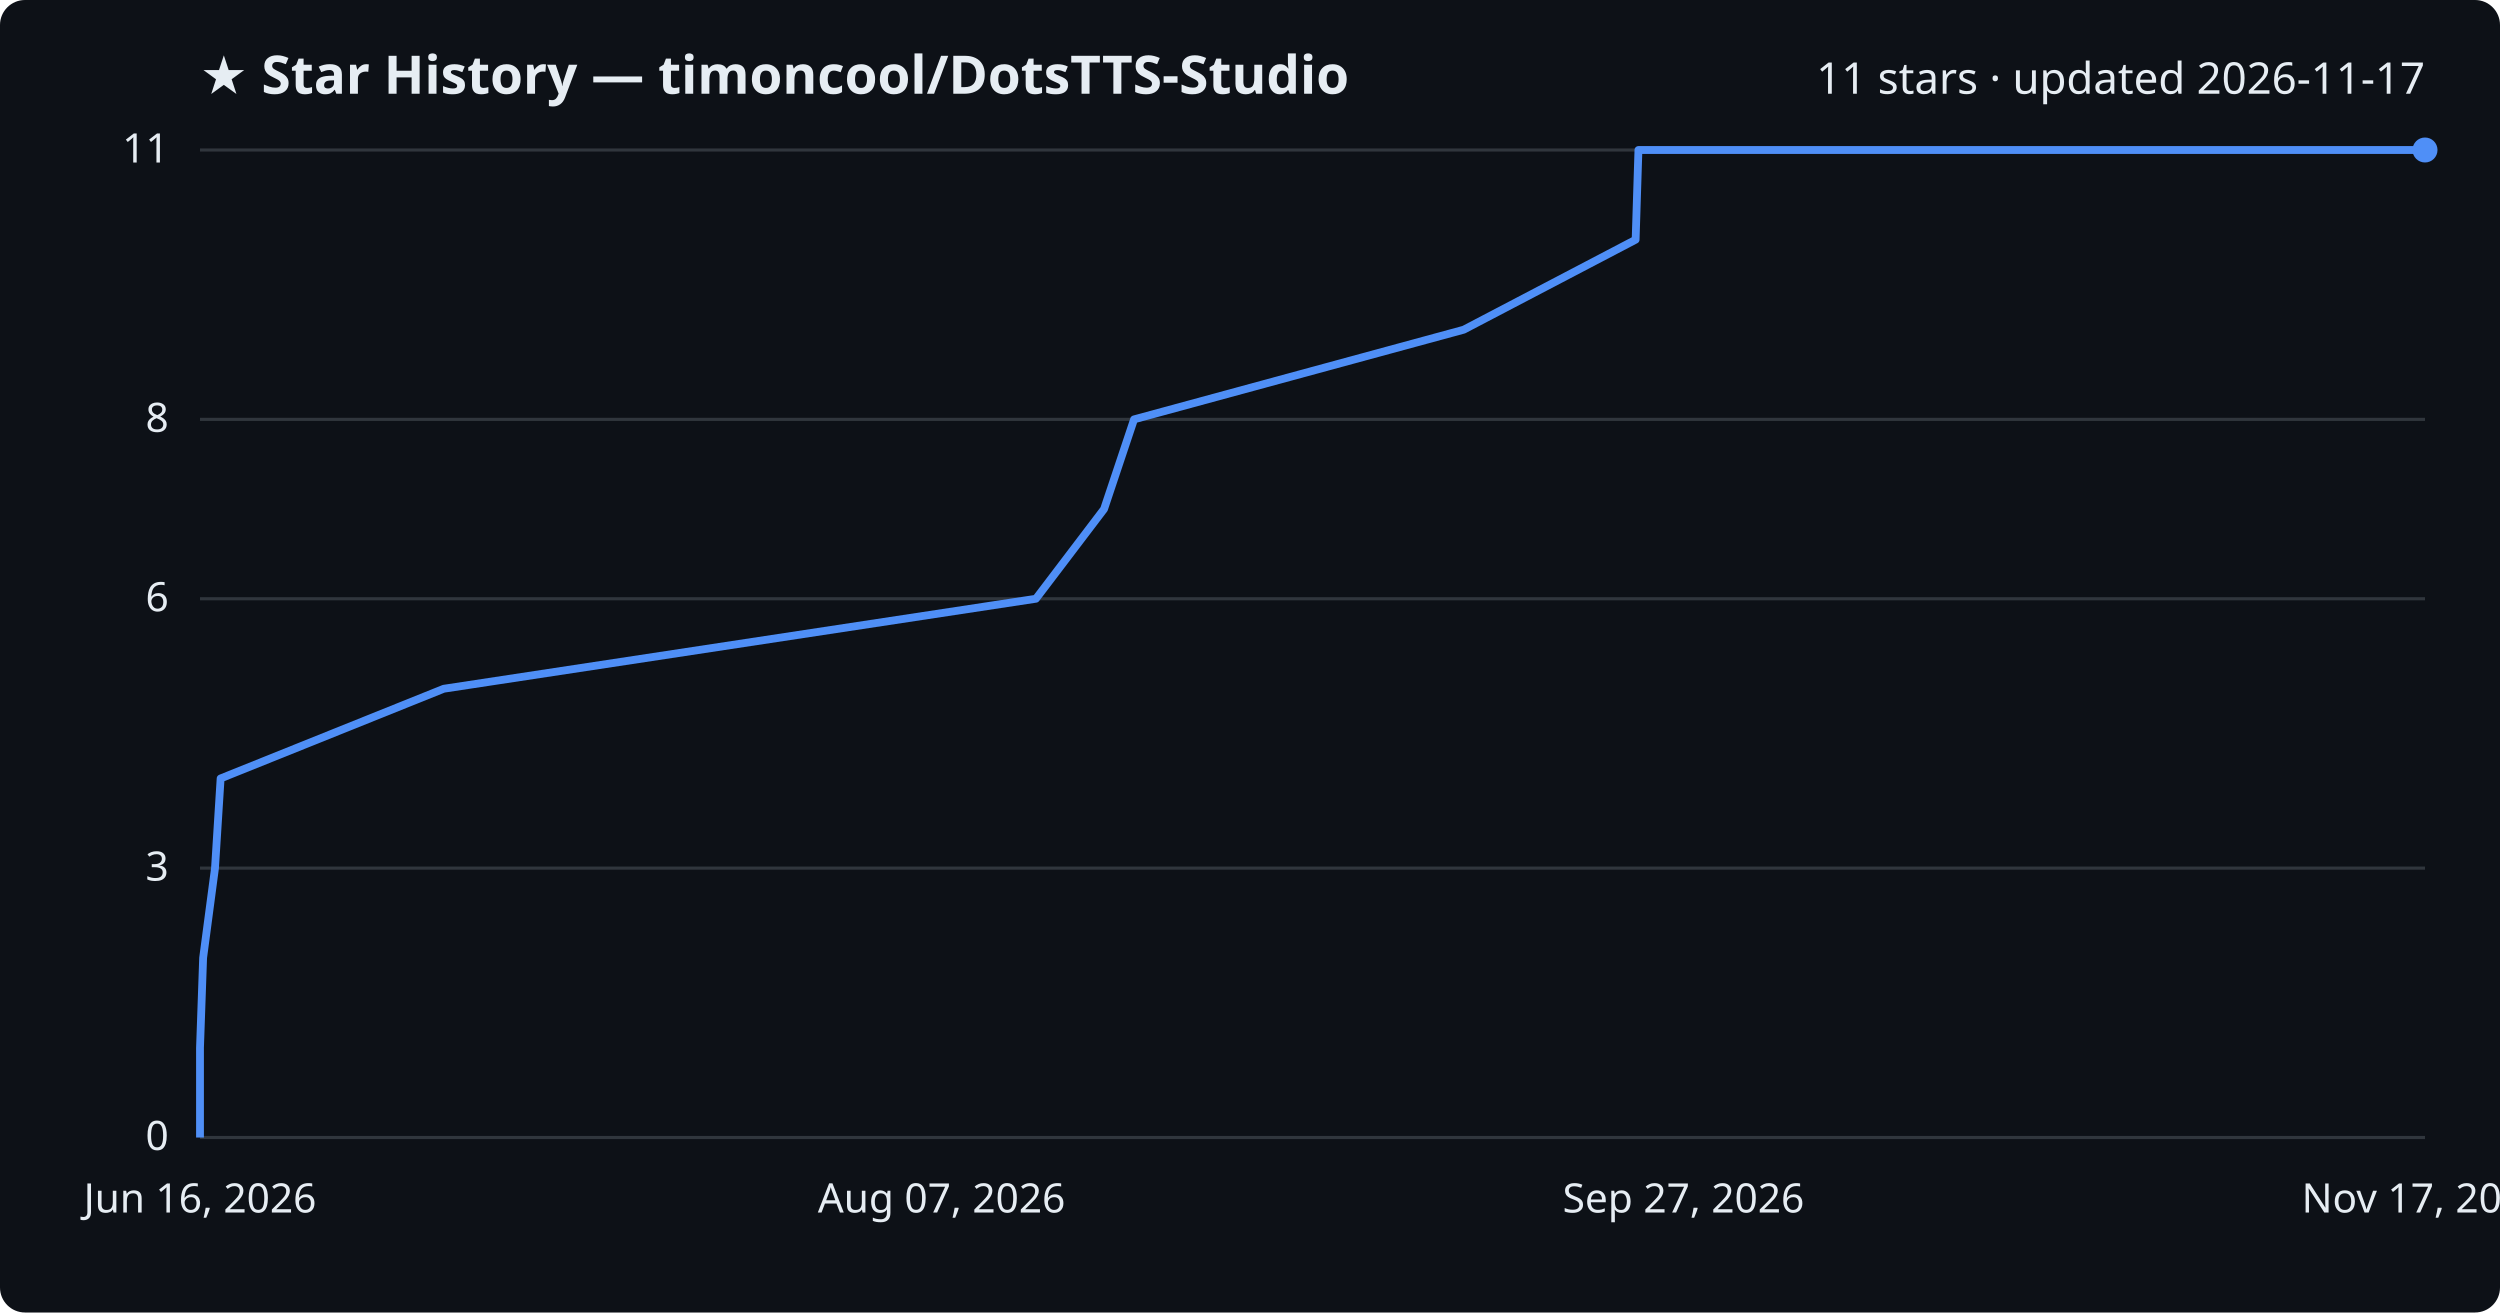
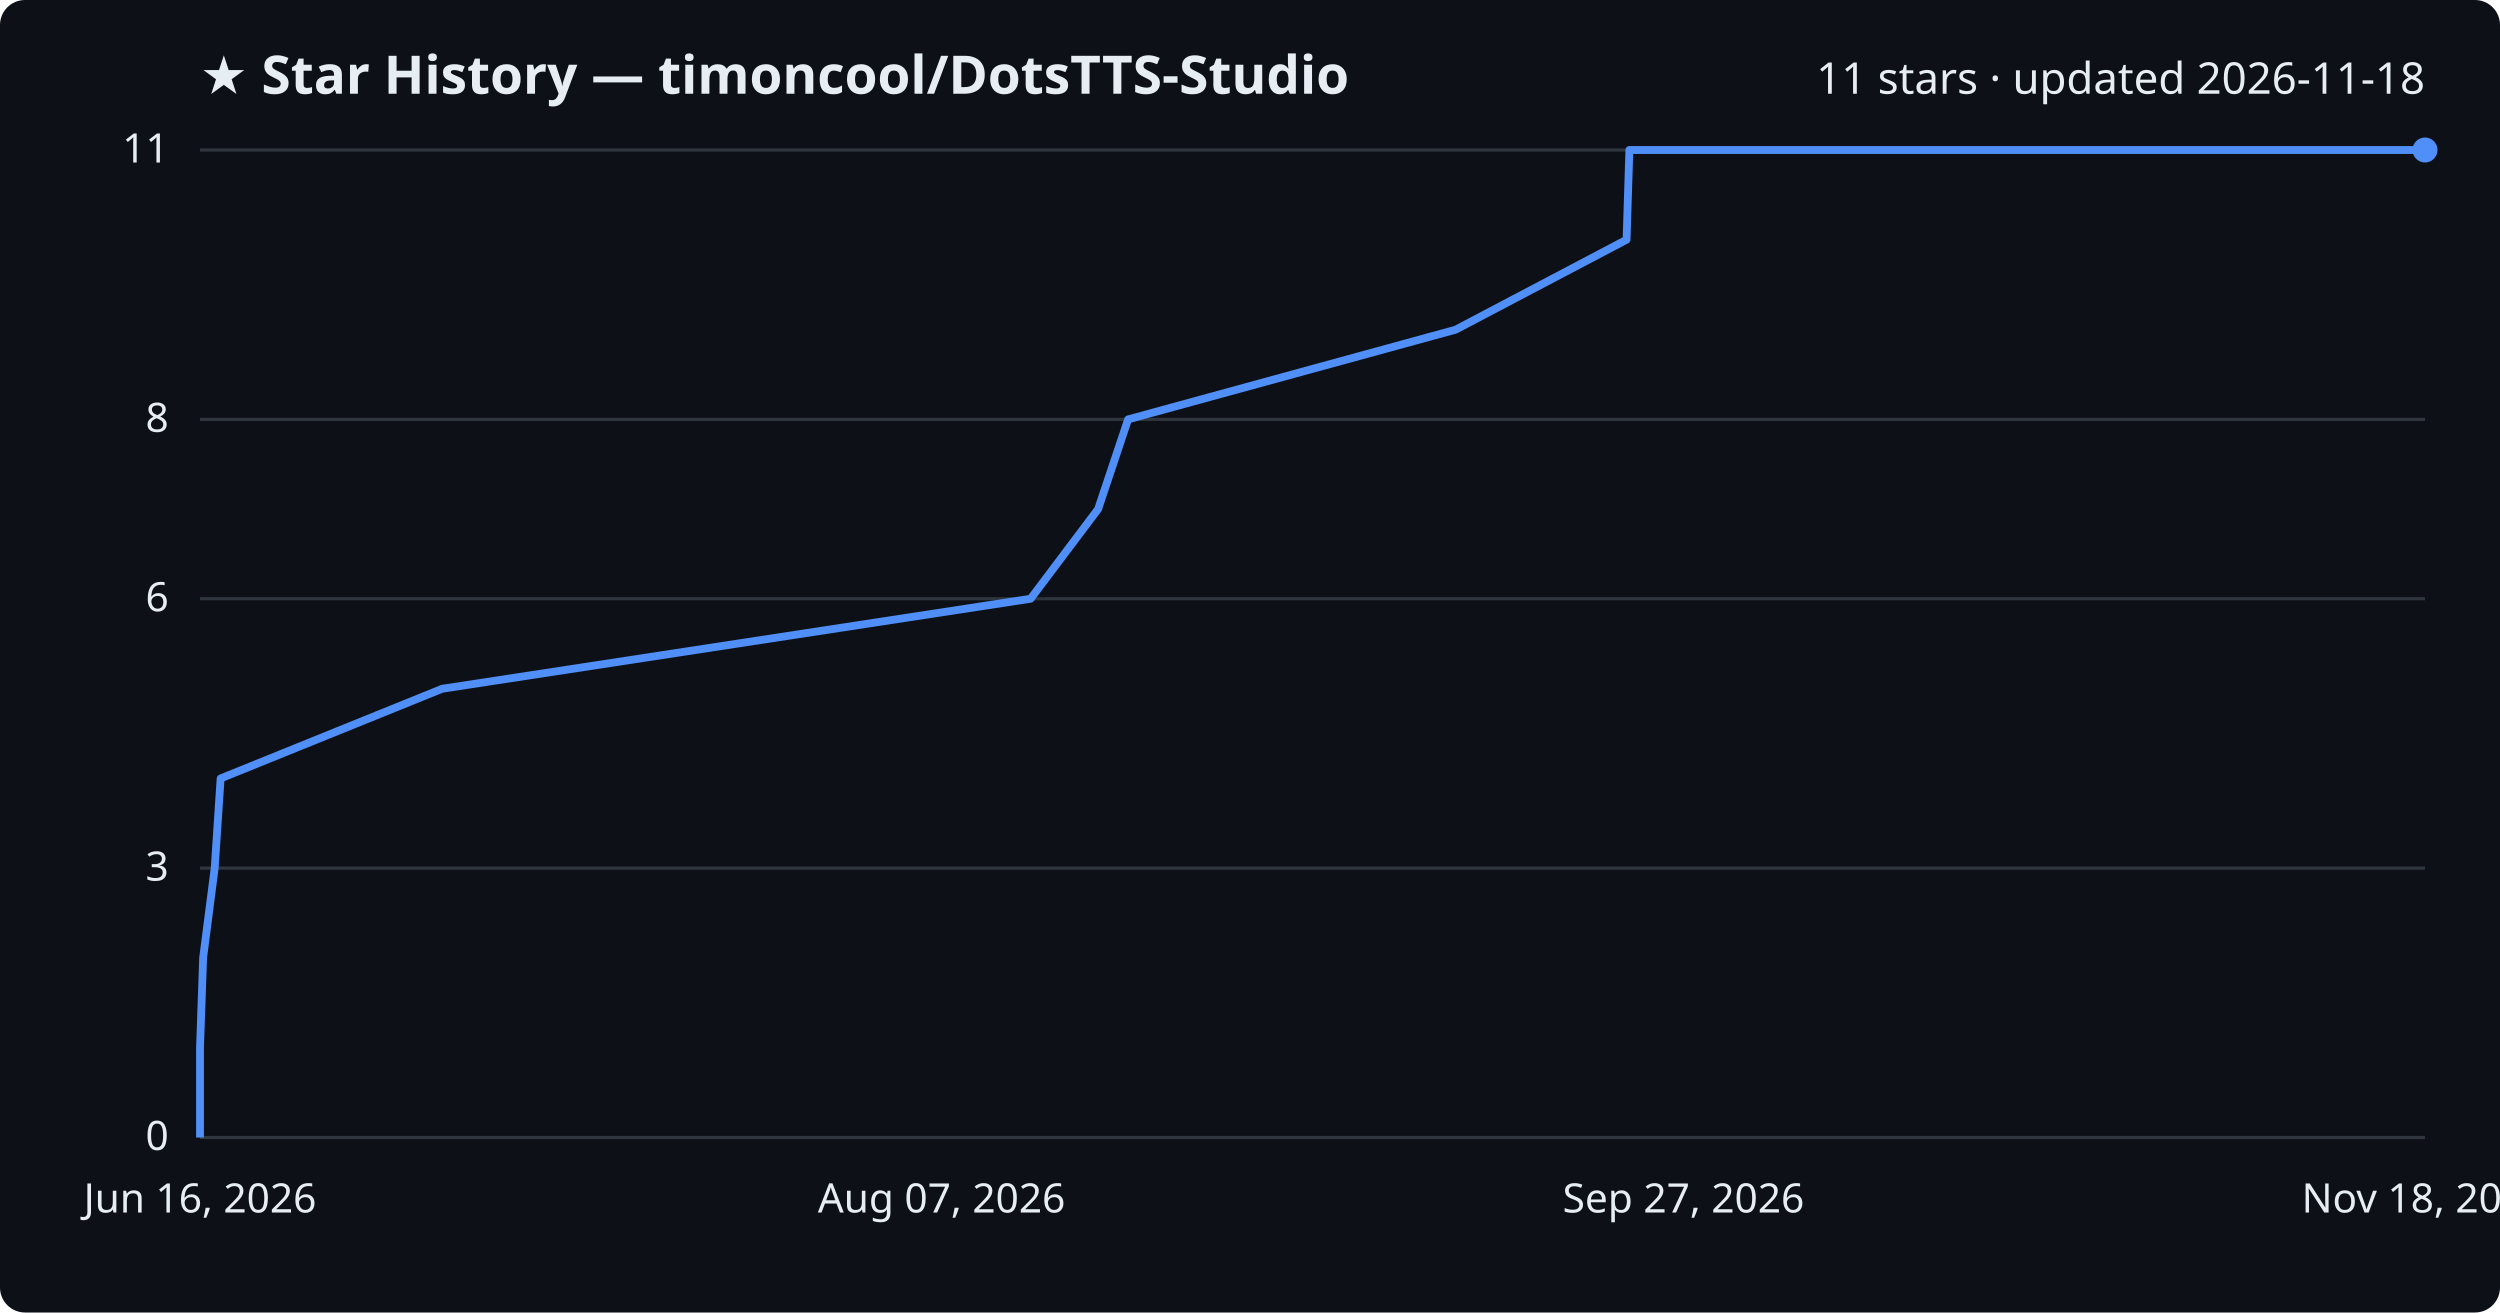
<svg xmlns="http://www.w3.org/2000/svg" viewBox="0 0 800 420" font-family="Segoe UI, sans-serif">
  <rect width="800" height="420" fill="#0d1117" rx="8" />
  <text x="64" y="30" fill="#e6edf3" font-size="17" font-weight="700">★ Star History — timoncool/DotsTTS-Studio</text>
-   <text x="776" y="30" fill="#e6edf3" font-size="14" text-anchor="end">11 stars · updated 2026-11-17</text>
+   <text x="776" y="30" fill="#e6edf3" font-size="14" text-anchor="end">11 stars · updated 2026-11-18</text>
  <line x1="64" y1="364.0" x2="776" y2="364.0" stroke="#30363d" stroke-width="1" />
  <text x="54" y="368.0" fill="#e6edf3" font-size="13" text-anchor="end">0</text>
  <line x1="64" y1="277.8" x2="776" y2="277.8" stroke="#30363d" stroke-width="1" />
  <text x="54" y="281.8" fill="#e6edf3" font-size="13" text-anchor="end">3</text>
  <line x1="64" y1="191.6" x2="776" y2="191.6" stroke="#30363d" stroke-width="1" />
  <text x="54" y="195.6" fill="#e6edf3" font-size="13" text-anchor="end">6</text>
  <line x1="64" y1="134.2" x2="776" y2="134.2" stroke="#30363d" stroke-width="1" />
  <text x="54" y="138.2" fill="#e6edf3" font-size="13" text-anchor="end">8</text>
  <line x1="64" y1="48.0" x2="776" y2="48.0" stroke="#30363d" stroke-width="1" />
  <text x="54" y="52.0" fill="#e6edf3" font-size="13" text-anchor="end">11</text>
-   <path d="M64.0,364.0 L64.0,335.3 L65.0,306.5 L68.8,277.8 L70.6,249.1 L142.0,220.4 L331.5,191.6 L353.3,162.9 L362.9,134.2 L468.4,105.5 L523.4,76.7 L524.3,48.0 L776.0,48.0" fill="none" stroke="#4f8ff7" stroke-width="2.5" stroke-linejoin="round" />
+   <path d="M64.0,364.0 L64.0,335.3 L65.0,306.5 L68.7,277.8 L70.6,249.1 L141.5,220.4 L329.8,191.6 L351.4,162.9 L361.0,134.2 L465.8,105.5 L520.5,76.7 L521.4,48.0 L776.0,48.0" fill="none" stroke="#4f8ff7" stroke-width="2.5" stroke-linejoin="round" />
  <circle cx="776.0" cy="48.0" r="4" fill="#4f8ff7" />
  <text x="64.0" y="388" fill="#e6edf3" font-size="13" text-anchor="middle">Jun 16, 2026</text>
  <text x="301.3" y="388" fill="#e6edf3" font-size="13" text-anchor="middle">Aug 07, 2026</text>
  <text x="538.7" y="388" fill="#e6edf3" font-size="13" text-anchor="middle">Sep 27, 2026</text>
-   <text x="776.0" y="388" fill="#e6edf3" font-size="13" text-anchor="middle">Nov 17, 2026</text>
+   <text x="776.0" y="388" fill="#e6edf3" font-size="13" text-anchor="middle">Nov 18, 2026</text>
</svg>
